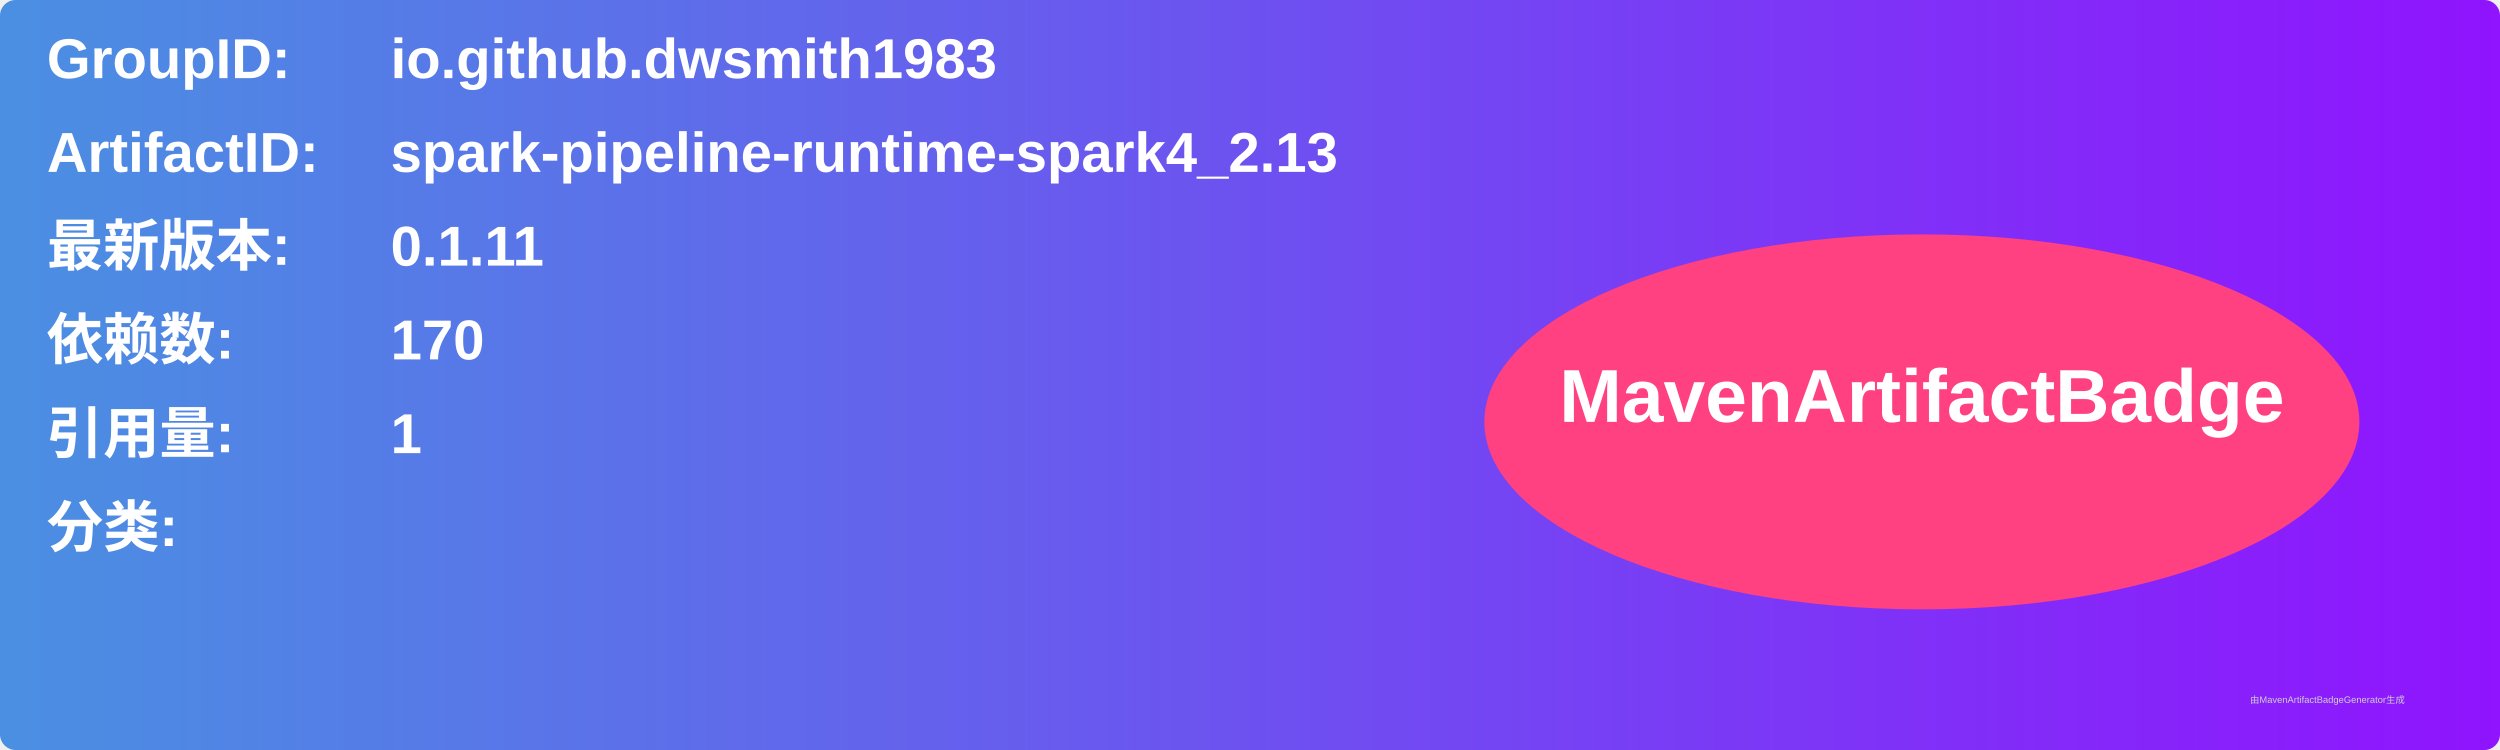
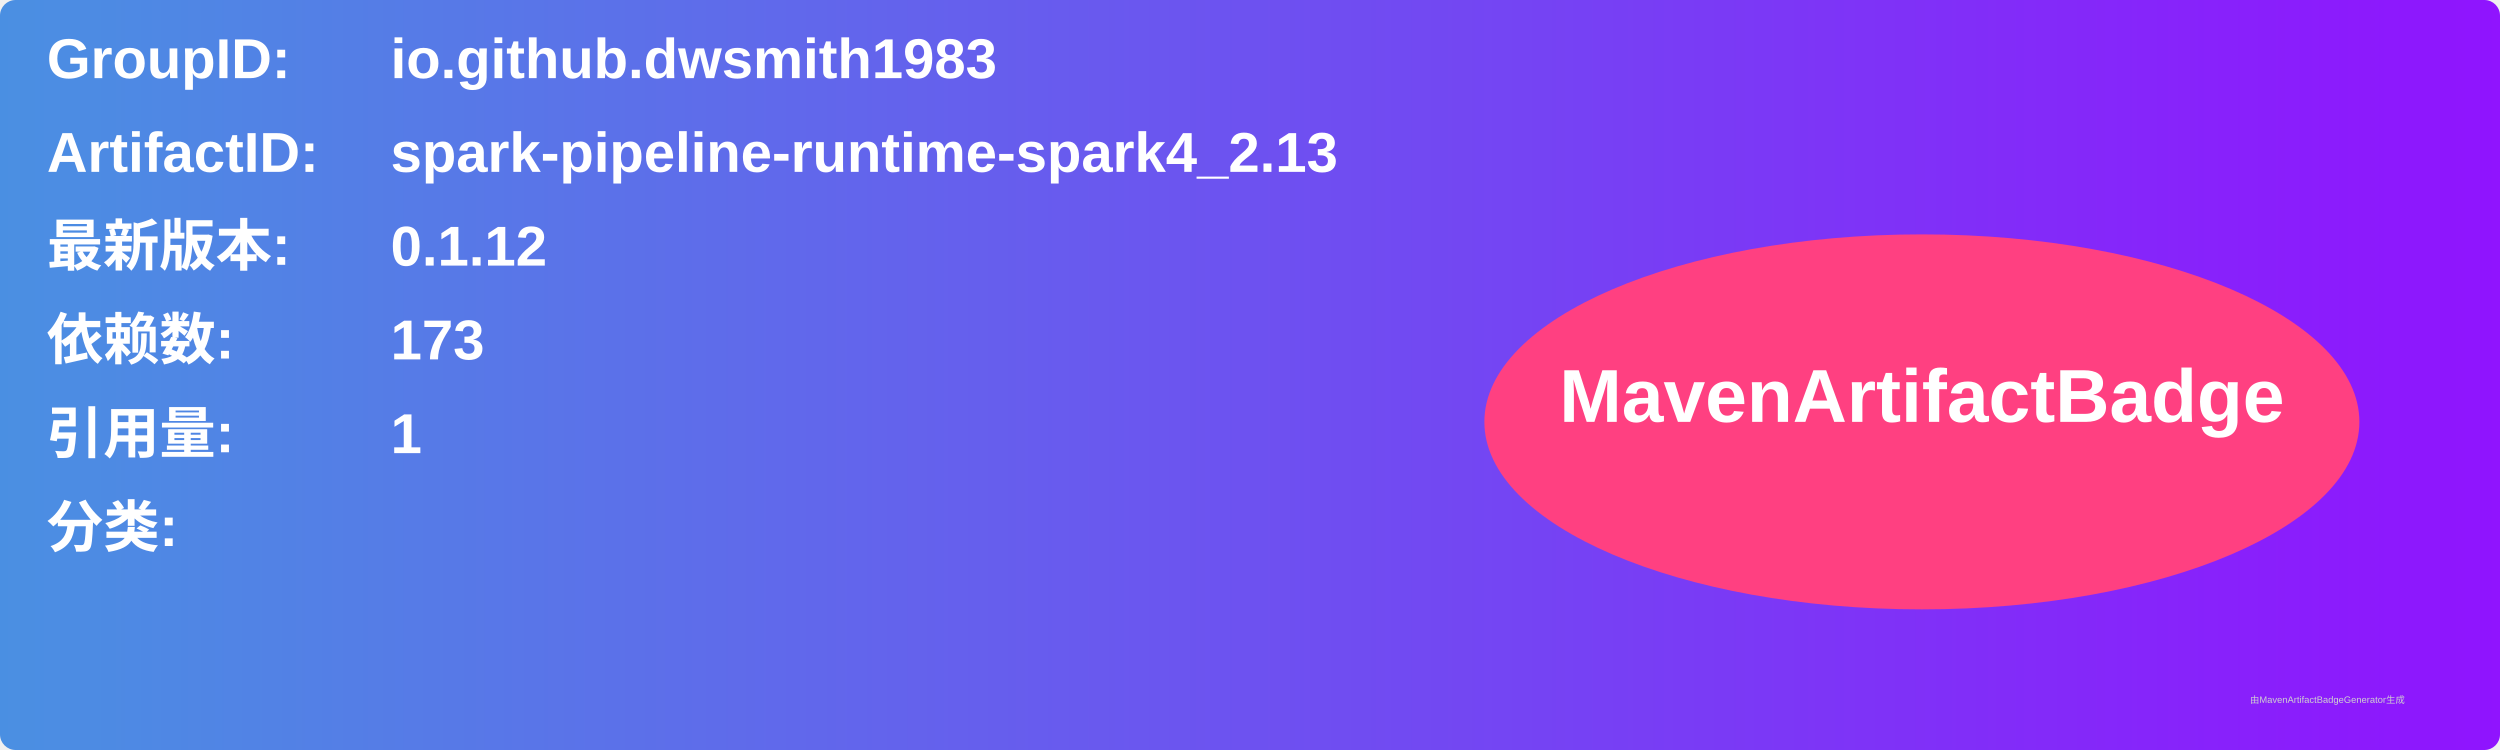
<svg xmlns="http://www.w3.org/2000/svg" width="800" height="240" viewBox="0 0 800 240">
  <linearGradient id="grad" x1="0%" y1="0%" x2="100%" y2="0%">
    <stop offset="0%" stop-color="#4a90e2" />
    <stop offset="100%" stop-color="#9013fe" />
  </linearGradient>
  <rect width="100%" height="100%" rx="5" ry="5" fill="url(#grad)" />
  <g transform="translate(15, 15)">
    <text x="0" y="10" font-family="Arial" font-size="18" fill="white" font-weight="bold" width="260">GroupID:</text>
    <text x="110" y="10" font-family="Arial" font-size="18" fill="white" font-weight="bold" width="460">io.github.dwsmith1983</text>
    <text x="0" y="40" font-family="Arial" font-size="18" fill="white" font-weight="bold" width="260">ArtifactID:</text>
    <text x="110" y="40" font-family="Arial" font-size="18" fill="white" font-weight="bold" width="460">spark-pipeline-runtime-spark4_2.13</text>
    <text x="0" y="70" font-family="Arial" font-size="18" fill="white" font-weight="bold">最新版本:</text>
    <text x="110" y="70" font-family="Arial" font-size="18" fill="white" font-weight="bold">
-       <tspan font-weight="bold">0.1.11</tspan>
+       <tspan font-weight="bold">0.1.12</tspan>
    </text>
    <text x="0" y="100" font-family="Arial" font-size="18" fill="white" font-weight="bold">依赖数: </text>
    <text x="110" y="100" font-family="Arial" font-size="18" fill="white">
-       <tspan font-weight="bold">170</tspan>
+       <tspan font-weight="bold">173</tspan>
    </text>
    <text x="0" y="130" font-family="Arial" font-size="18" fill="white" font-weight="bold">引用量: </text>
    <text x="110" y="130" font-family="Arial" font-size="18" fill="white">
      <tspan font-weight="bold">1</tspan>
    </text>
    <text x="0" y="160" font-family="Arial" font-size="18" fill="white" font-weight="bold">分类:</text>
    <text x="10" y="190" font-family="Arial" font-size="10" fill="white">
      <tspan font-weight="bold" />
    </text>
    <ellipse cx="600" cy="120" rx="140" ry="60" fill="#ff4081" />
    <text x="600" y="120" text-anchor="middle" font-family="Arial" font-size="24" fill="white" font-weight="bold">MavenArtifactBadge</text>
  </g>
  <text x="720" y="225" font-family="Arial" font-size="3" fill="#d0d0d0">由MavenArtifactBadgeGenerator生成</text>
</svg>
